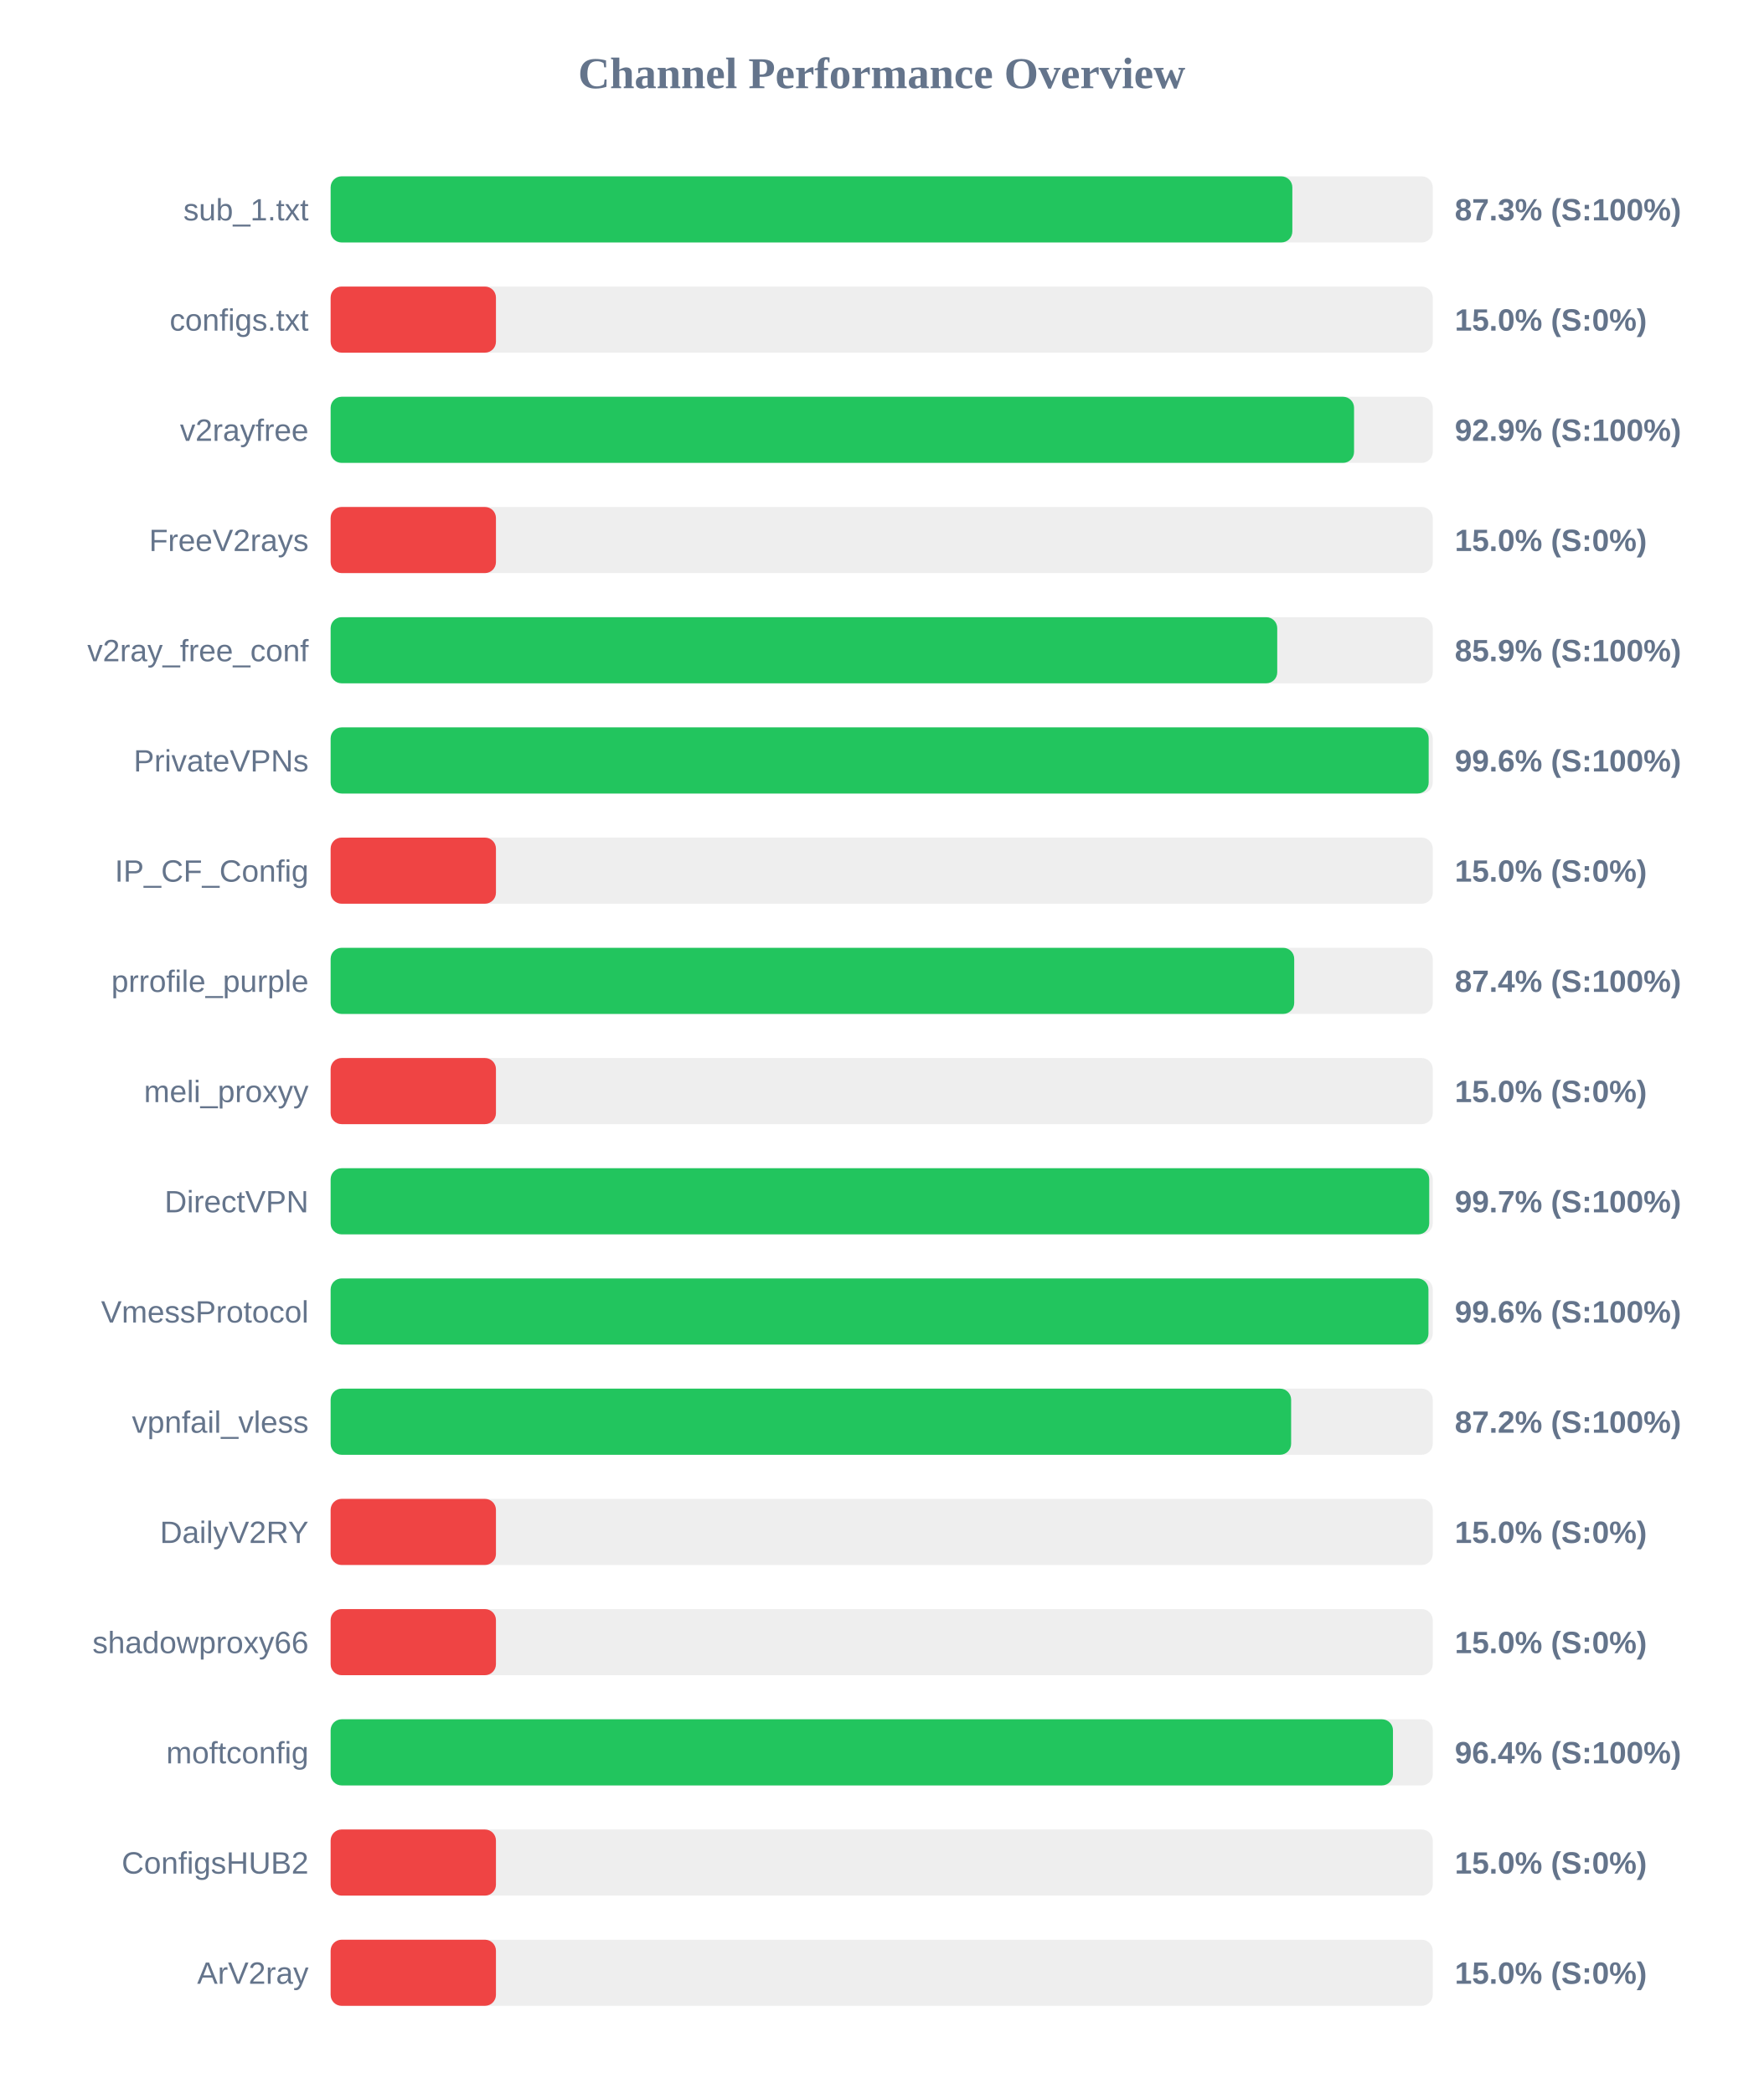
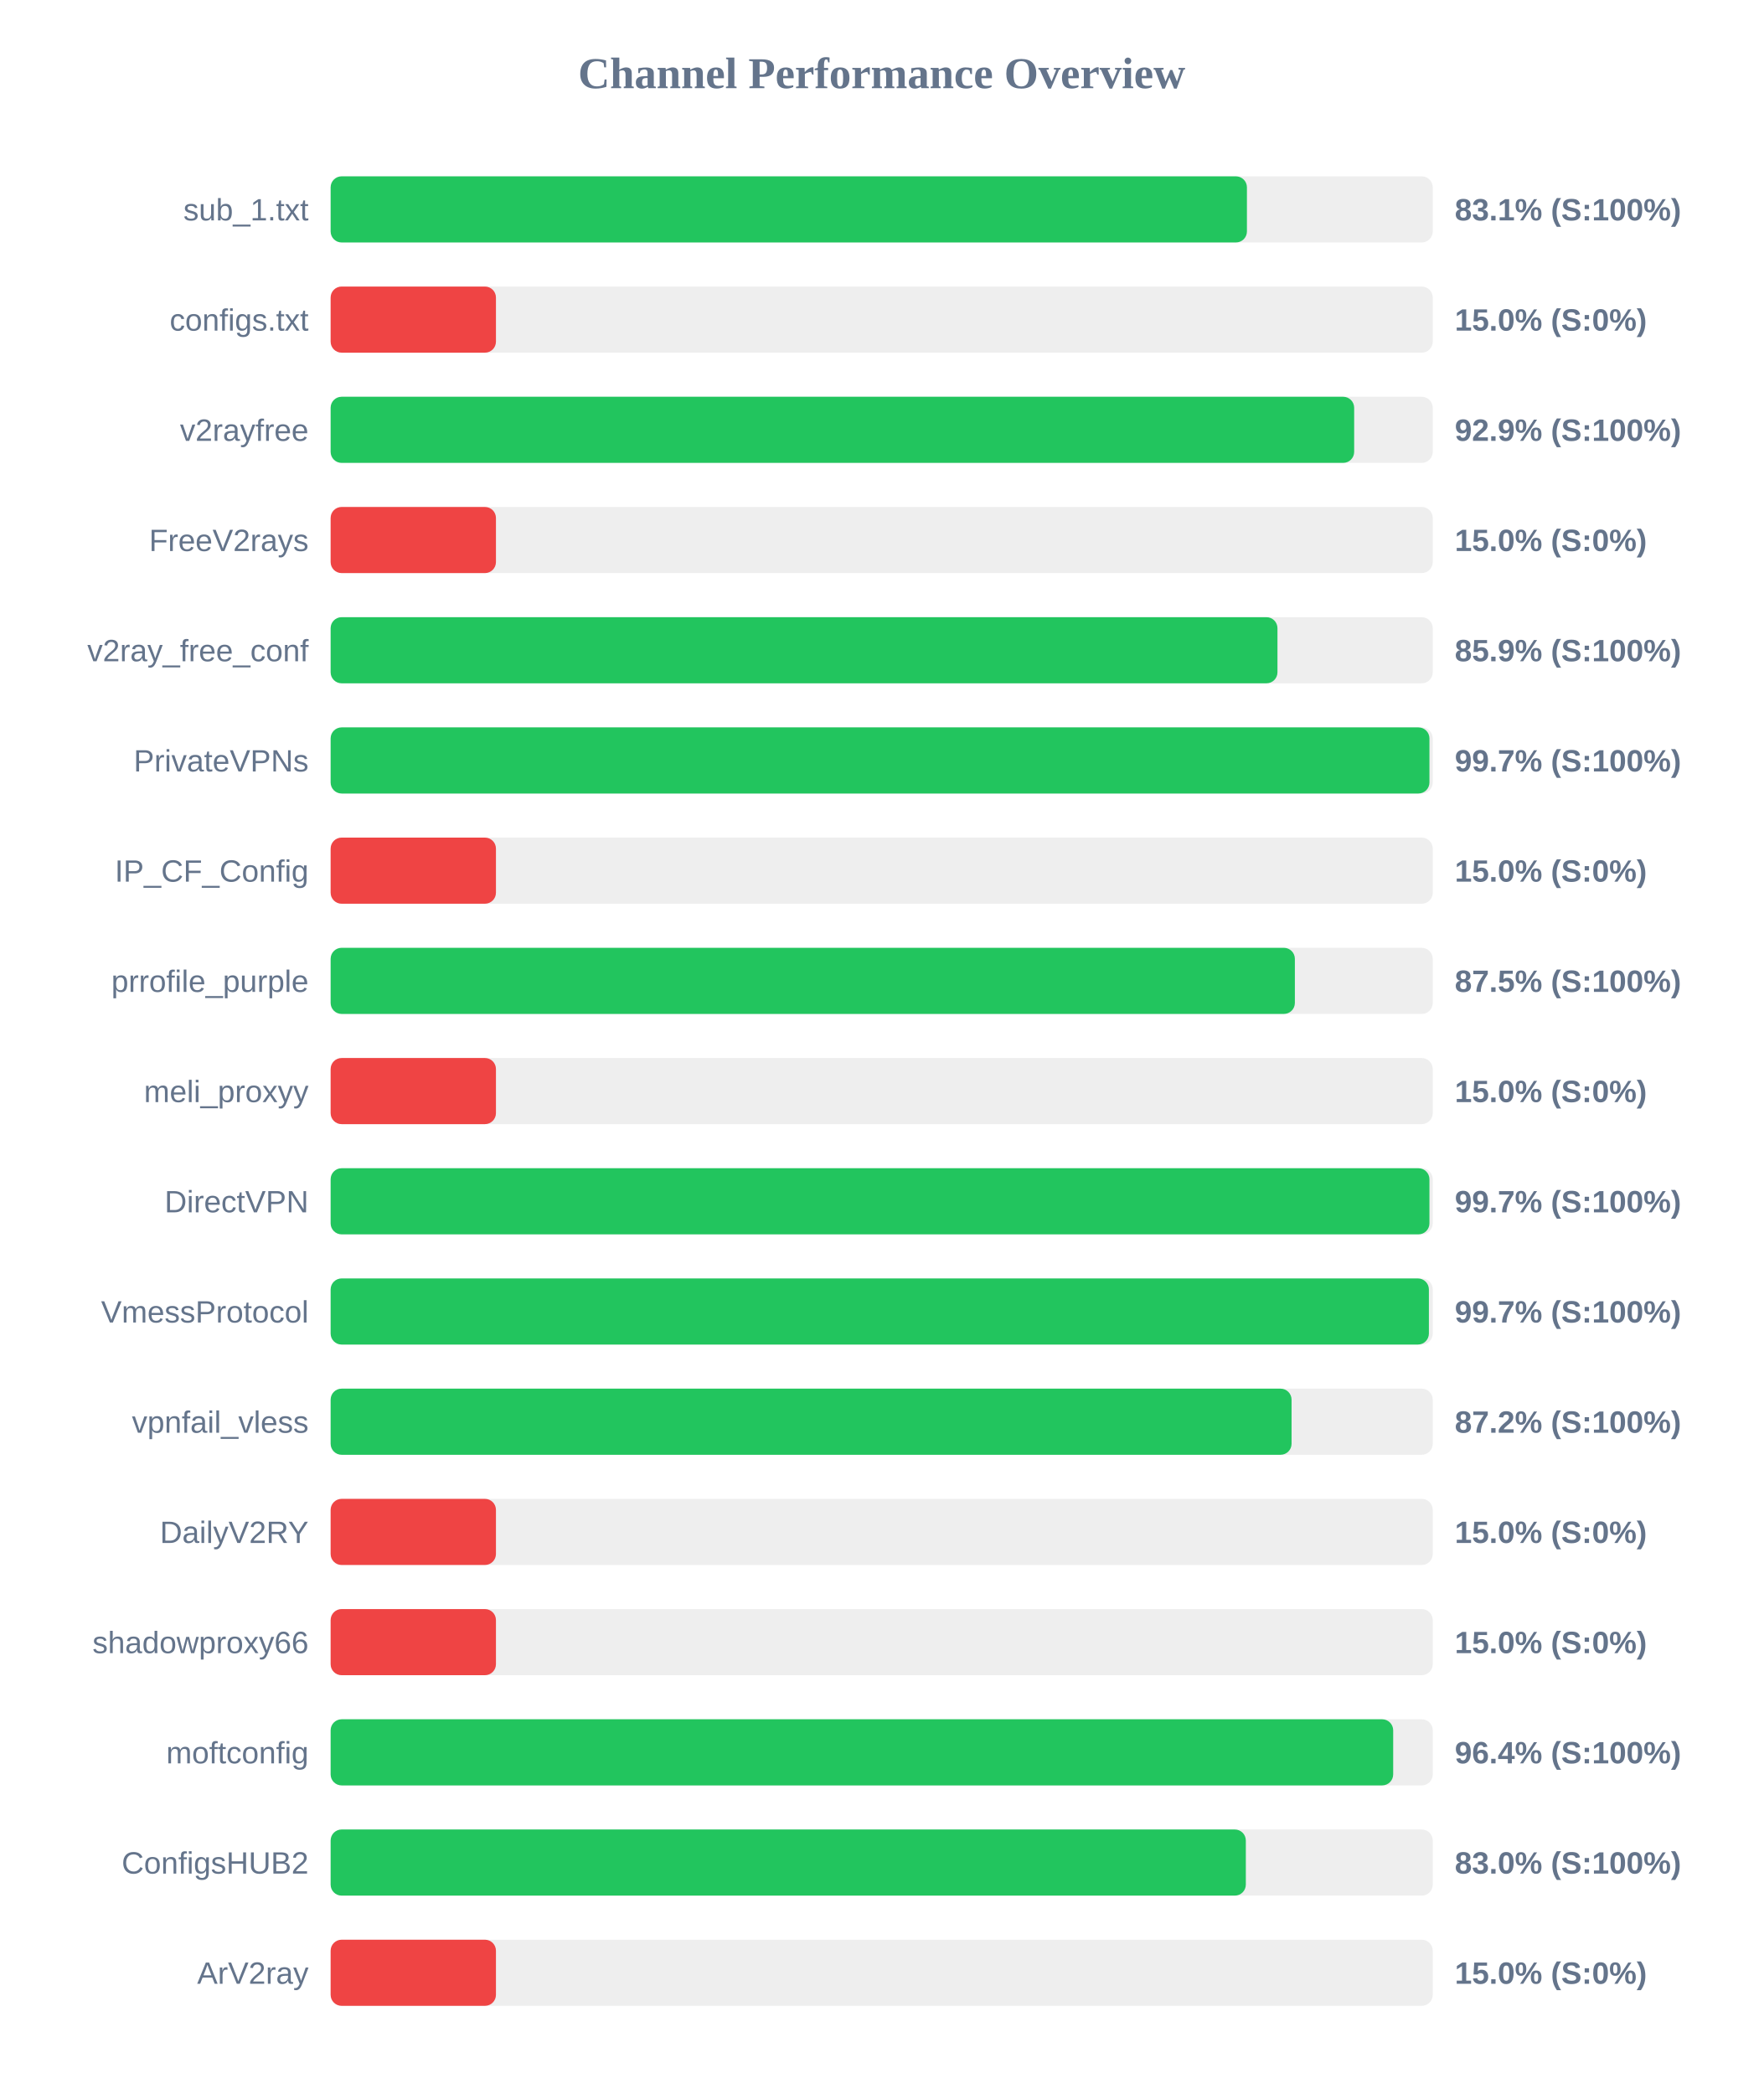
<svg xmlns="http://www.w3.org/2000/svg" width="800" height="950" version="1.1">
  <style>
        .row { font: 14px Arial; fill: #64748b; }
        .score { font: bold 14px Arial; fill: #64748b; }
    </style>
  <text x="400" y="40" text-anchor="middle" font-size="20px" font-weight="bold" fill="#64748b">Channel Performance Overview</text>
  <rect x="150" y="80" width="500" height="30" fill="#eee" rx="5" />
-   <rect x="150" y="80" width="436.3" height="30" fill="#22c55e" rx="5" />
+   <rect x="150" y="80" width="415.7" height="30" fill="#22c55e" rx="5" />
  <text x="140" y="100" text-anchor="end" class="row">sub_1.txt</text>
-   <text x="660" y="100" text-anchor="start" class="score">87.3% (S:100%)</text>
+   <text x="660" y="100" text-anchor="start" class="score">83.1% (S:100%)</text>
  <rect x="150" y="130" width="500" height="30" fill="#eee" rx="5" />
  <rect x="150" y="130" width="75.0" height="30" fill="#ef4444" rx="5" />
  <text x="140" y="150" text-anchor="end" class="row">configs.txt</text>
  <text x="660" y="150" text-anchor="start" class="score">15.0% (S:0%)</text>
  <rect x="150" y="180" width="500" height="30" fill="#eee" rx="5" />
-   <rect x="150" y="180" width="464.3" height="30" fill="#22c55e" rx="5" />
+   <rect x="150" y="180" width="464.35" height="30" fill="#22c55e" rx="5" />
  <text x="140" y="200" text-anchor="end" class="row">v2rayfree</text>
  <text x="660" y="200" text-anchor="start" class="score">92.9% (S:100%)</text>
  <rect x="150" y="230" width="500" height="30" fill="#eee" rx="5" />
  <rect x="150" y="230" width="75.0" height="30" fill="#ef4444" rx="5" />
  <text x="140" y="250" text-anchor="end" class="row">FreeV2rays</text>
  <text x="660" y="250" text-anchor="start" class="score">15.0% (S:0%)</text>
  <rect x="150" y="280" width="500" height="30" fill="#eee" rx="5" />
-   <rect x="150" y="280" width="429.45" height="30" fill="#22c55e" rx="5" />
+   <rect x="150" y="280" width="429.55" height="30" fill="#22c55e" rx="5" />
  <text x="140" y="300" text-anchor="end" class="row">v2ray_free_conf</text>
  <text x="660" y="300" text-anchor="start" class="score">85.9% (S:100%)</text>
  <rect x="150" y="330" width="500" height="30" fill="#eee" rx="5" />
-   <rect x="150" y="330" width="498.15" height="30" fill="#22c55e" rx="5" />
+   <rect x="150" y="330" width="498.5" height="30" fill="#22c55e" rx="5" />
  <text x="140" y="350" text-anchor="end" class="row">PrivateVPNs</text>
-   <text x="660" y="350" text-anchor="start" class="score">99.6% (S:100%)</text>
+   <text x="660" y="350" text-anchor="start" class="score">99.7% (S:100%)</text>
  <rect x="150" y="380" width="500" height="30" fill="#eee" rx="5" />
  <rect x="150" y="380" width="75.0" height="30" fill="#ef4444" rx="5" />
  <text x="140" y="400" text-anchor="end" class="row">IP_CF_Config</text>
  <text x="660" y="400" text-anchor="start" class="score">15.0% (S:0%)</text>
  <rect x="150" y="430" width="500" height="30" fill="#eee" rx="5" />
-   <rect x="150" y="430" width="437.15" height="30" fill="#22c55e" rx="5" />
+   <rect x="150" y="430" width="437.45" height="30" fill="#22c55e" rx="5" />
  <text x="140" y="450" text-anchor="end" class="row">prrofile_purple</text>
-   <text x="660" y="450" text-anchor="start" class="score">87.4% (S:100%)</text>
+   <text x="660" y="450" text-anchor="start" class="score">87.5% (S:100%)</text>
  <rect x="150" y="480" width="500" height="30" fill="#eee" rx="5" />
  <rect x="150" y="480" width="75.0" height="30" fill="#ef4444" rx="5" />
  <text x="140" y="500" text-anchor="end" class="row">meli_proxyy</text>
  <text x="660" y="500" text-anchor="start" class="score">15.0% (S:0%)</text>
  <rect x="150" y="530" width="500" height="30" fill="#eee" rx="5" />
-   <rect x="150" y="530" width="498.4" height="30" fill="#22c55e" rx="5" />
+   <rect x="150" y="530" width="498.5" height="30" fill="#22c55e" rx="5" />
  <text x="140" y="550" text-anchor="end" class="row">DirectVPN</text>
  <text x="660" y="550" text-anchor="start" class="score">99.7% (S:100%)</text>
  <rect x="150" y="580" width="500" height="30" fill="#eee" rx="5" />
-   <rect x="150" y="580" width="498.05" height="30" fill="#22c55e" rx="5" />
+   <rect x="150" y="580" width="498.25" height="30" fill="#22c55e" rx="5" />
  <text x="140" y="600" text-anchor="end" class="row">VmessProtocol</text>
-   <text x="660" y="600" text-anchor="start" class="score">99.6% (S:100%)</text>
+   <text x="660" y="600" text-anchor="start" class="score">99.7% (S:100%)</text>
  <rect x="150" y="630" width="500" height="30" fill="#eee" rx="5" />
-   <rect x="150" y="630" width="435.75" height="30" fill="#22c55e" rx="5" />
+   <rect x="150" y="630" width="435.95" height="30" fill="#22c55e" rx="5" />
  <text x="140" y="650" text-anchor="end" class="row">vpnfail_vless</text>
  <text x="660" y="650" text-anchor="start" class="score">87.2% (S:100%)</text>
  <rect x="150" y="680" width="500" height="30" fill="#eee" rx="5" />
  <rect x="150" y="680" width="75.0" height="30" fill="#ef4444" rx="5" />
  <text x="140" y="700" text-anchor="end" class="row">DailyV2RY</text>
  <text x="660" y="700" text-anchor="start" class="score">15.0% (S:0%)</text>
  <rect x="150" y="730" width="500" height="30" fill="#eee" rx="5" />
  <rect x="150" y="730" width="75.0" height="30" fill="#ef4444" rx="5" />
  <text x="140" y="750" text-anchor="end" class="row">shadowproxy66</text>
  <text x="660" y="750" text-anchor="start" class="score">15.0% (S:0%)</text>
  <rect x="150" y="780" width="500" height="30" fill="#eee" rx="5" />
-   <rect x="150" y="780" width="481.95" height="30" fill="#22c55e" rx="5" />
+   <rect x="150" y="780" width="482.05" height="30" fill="#22c55e" rx="5" />
  <text x="140" y="800" text-anchor="end" class="row">moftconfig</text>
  <text x="660" y="800" text-anchor="start" class="score">96.4% (S:100%)</text>
  <rect x="150" y="830" width="500" height="30" fill="#eee" rx="5" />
-   <rect x="150" y="830" width="75.0" height="30" fill="#ef4444" rx="5" />
+   <rect x="150" y="830" width="415.2" height="30" fill="#22c55e" rx="5" />
  <text x="140" y="850" text-anchor="end" class="row">ConfigsHUB2</text>
-   <text x="660" y="850" text-anchor="start" class="score">15.0% (S:0%)</text>
+   <text x="660" y="850" text-anchor="start" class="score">83.0% (S:100%)</text>
  <rect x="150" y="880" width="500" height="30" fill="#eee" rx="5" />
  <rect x="150" y="880" width="75.0" height="30" fill="#ef4444" rx="5" />
  <text x="140" y="900" text-anchor="end" class="row">ArV2ray</text>
  <text x="660" y="900" text-anchor="start" class="score">15.0% (S:0%)</text>
</svg>
